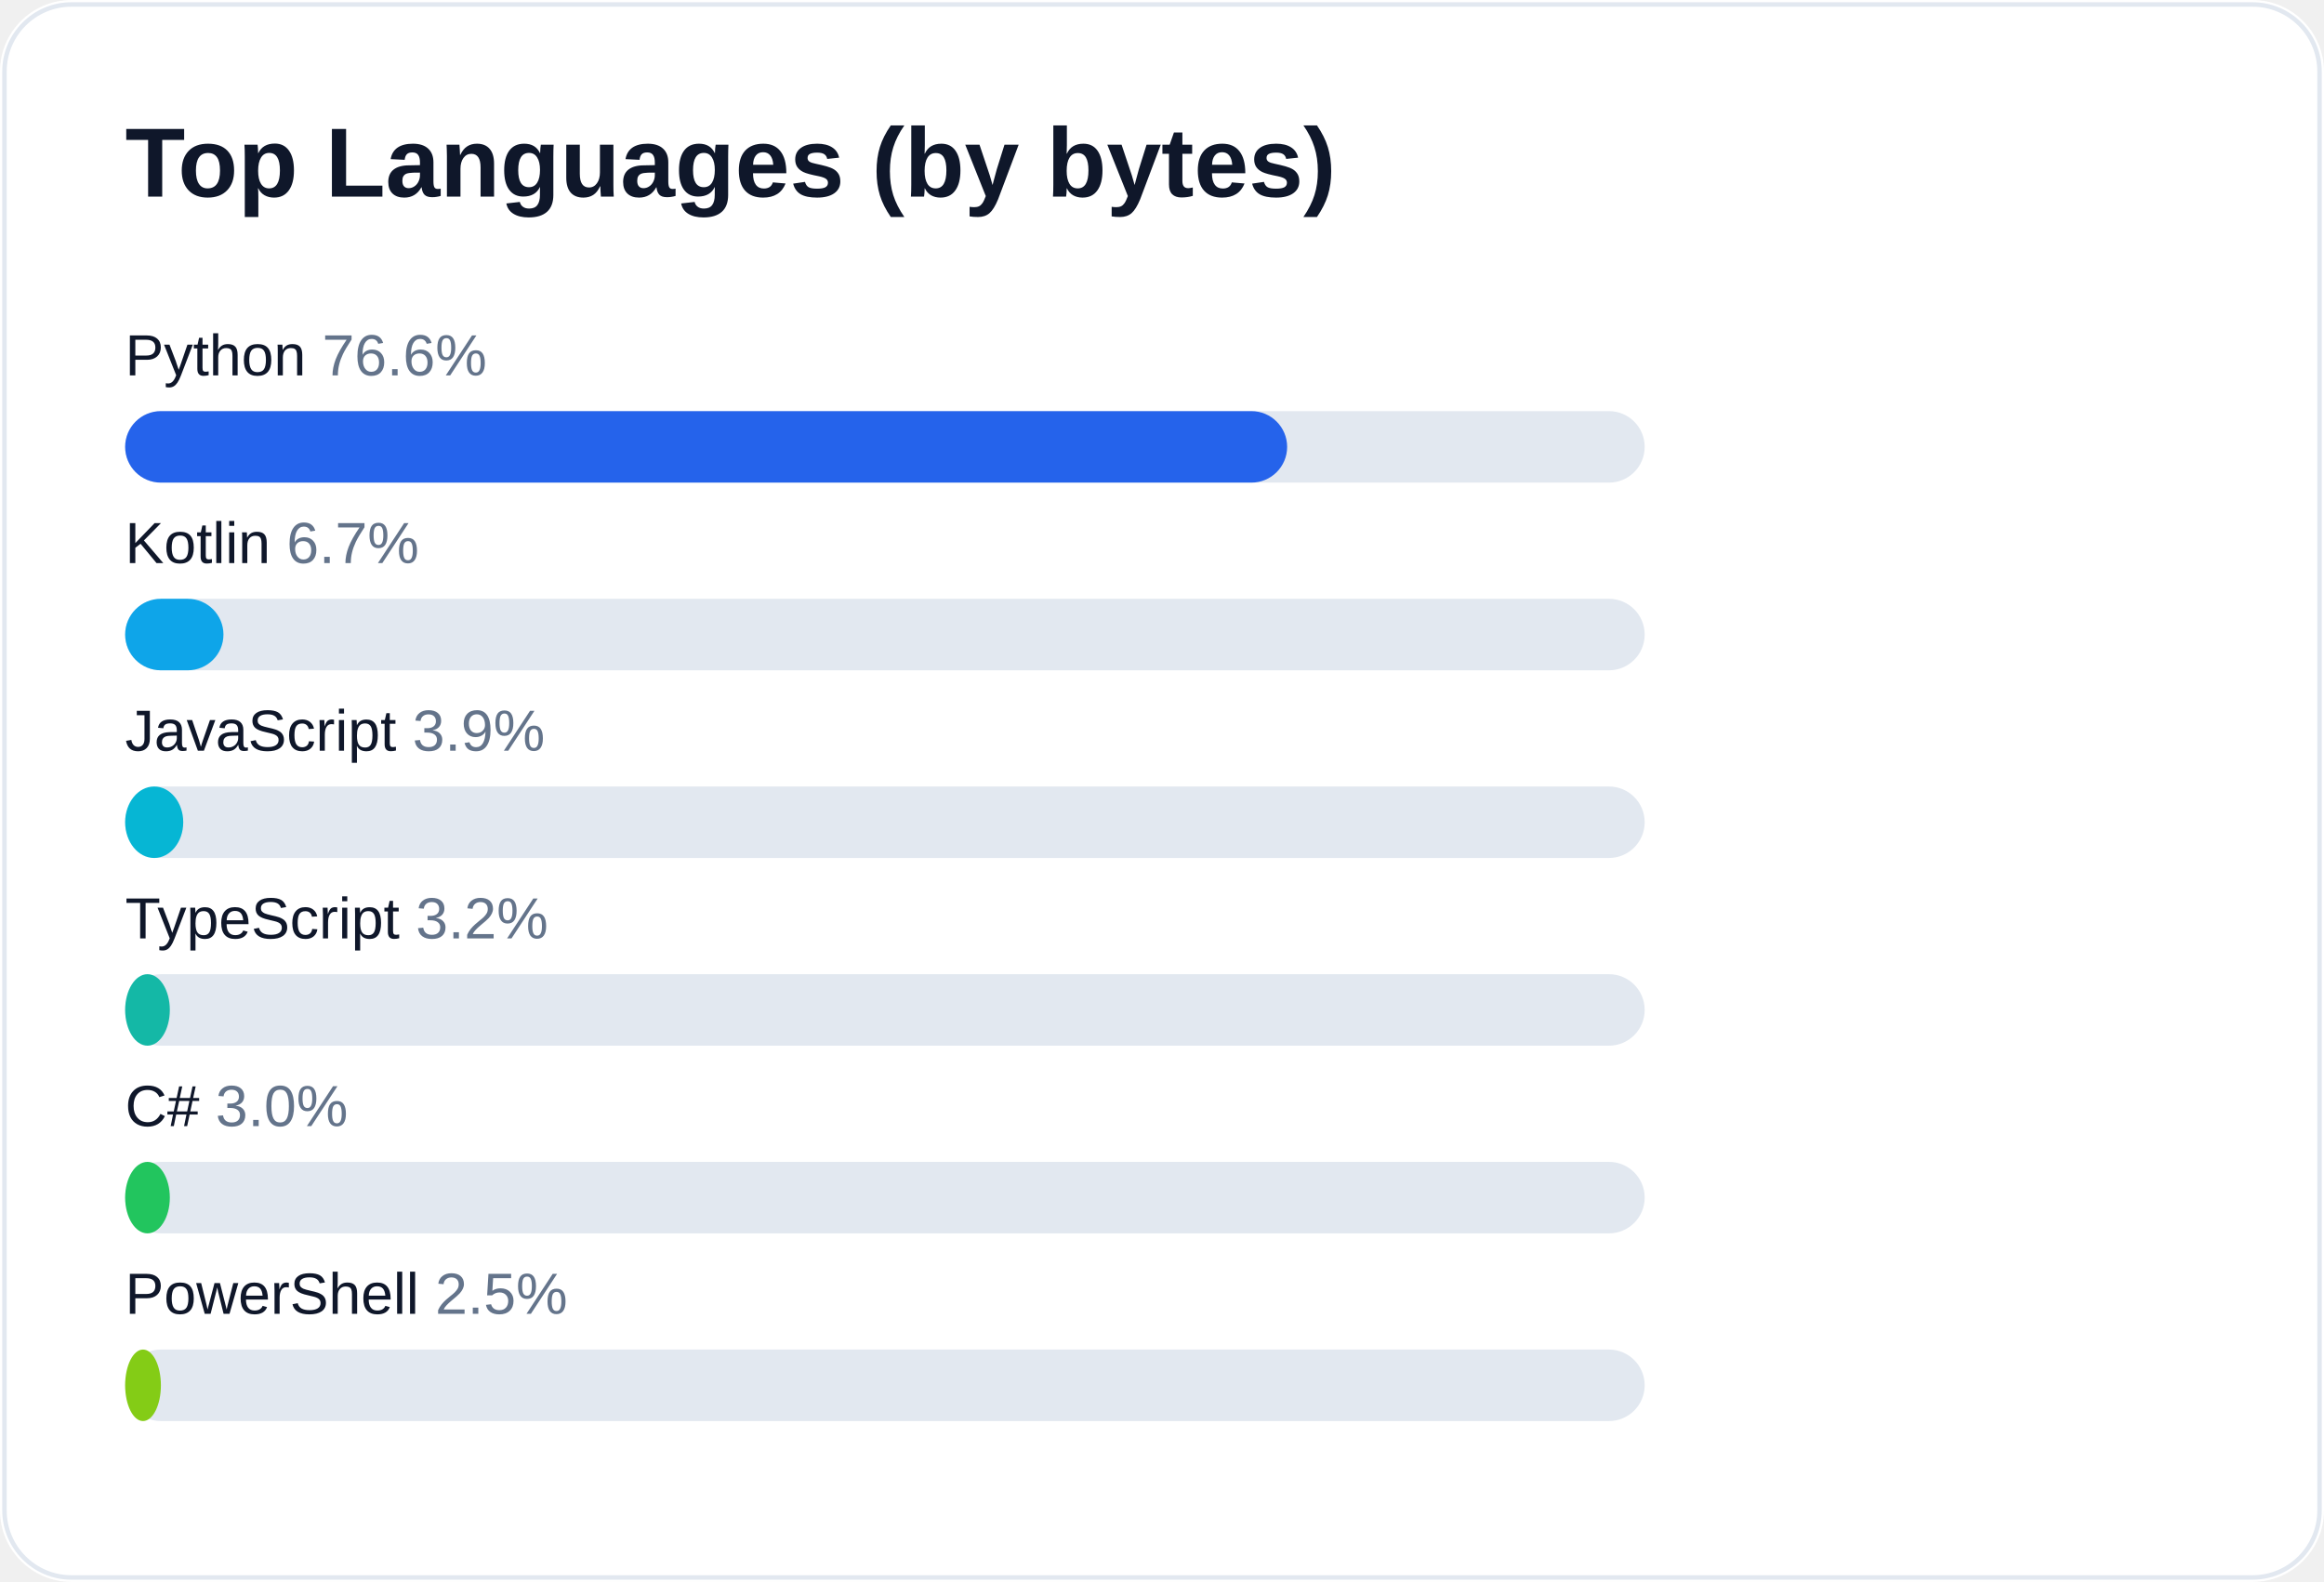
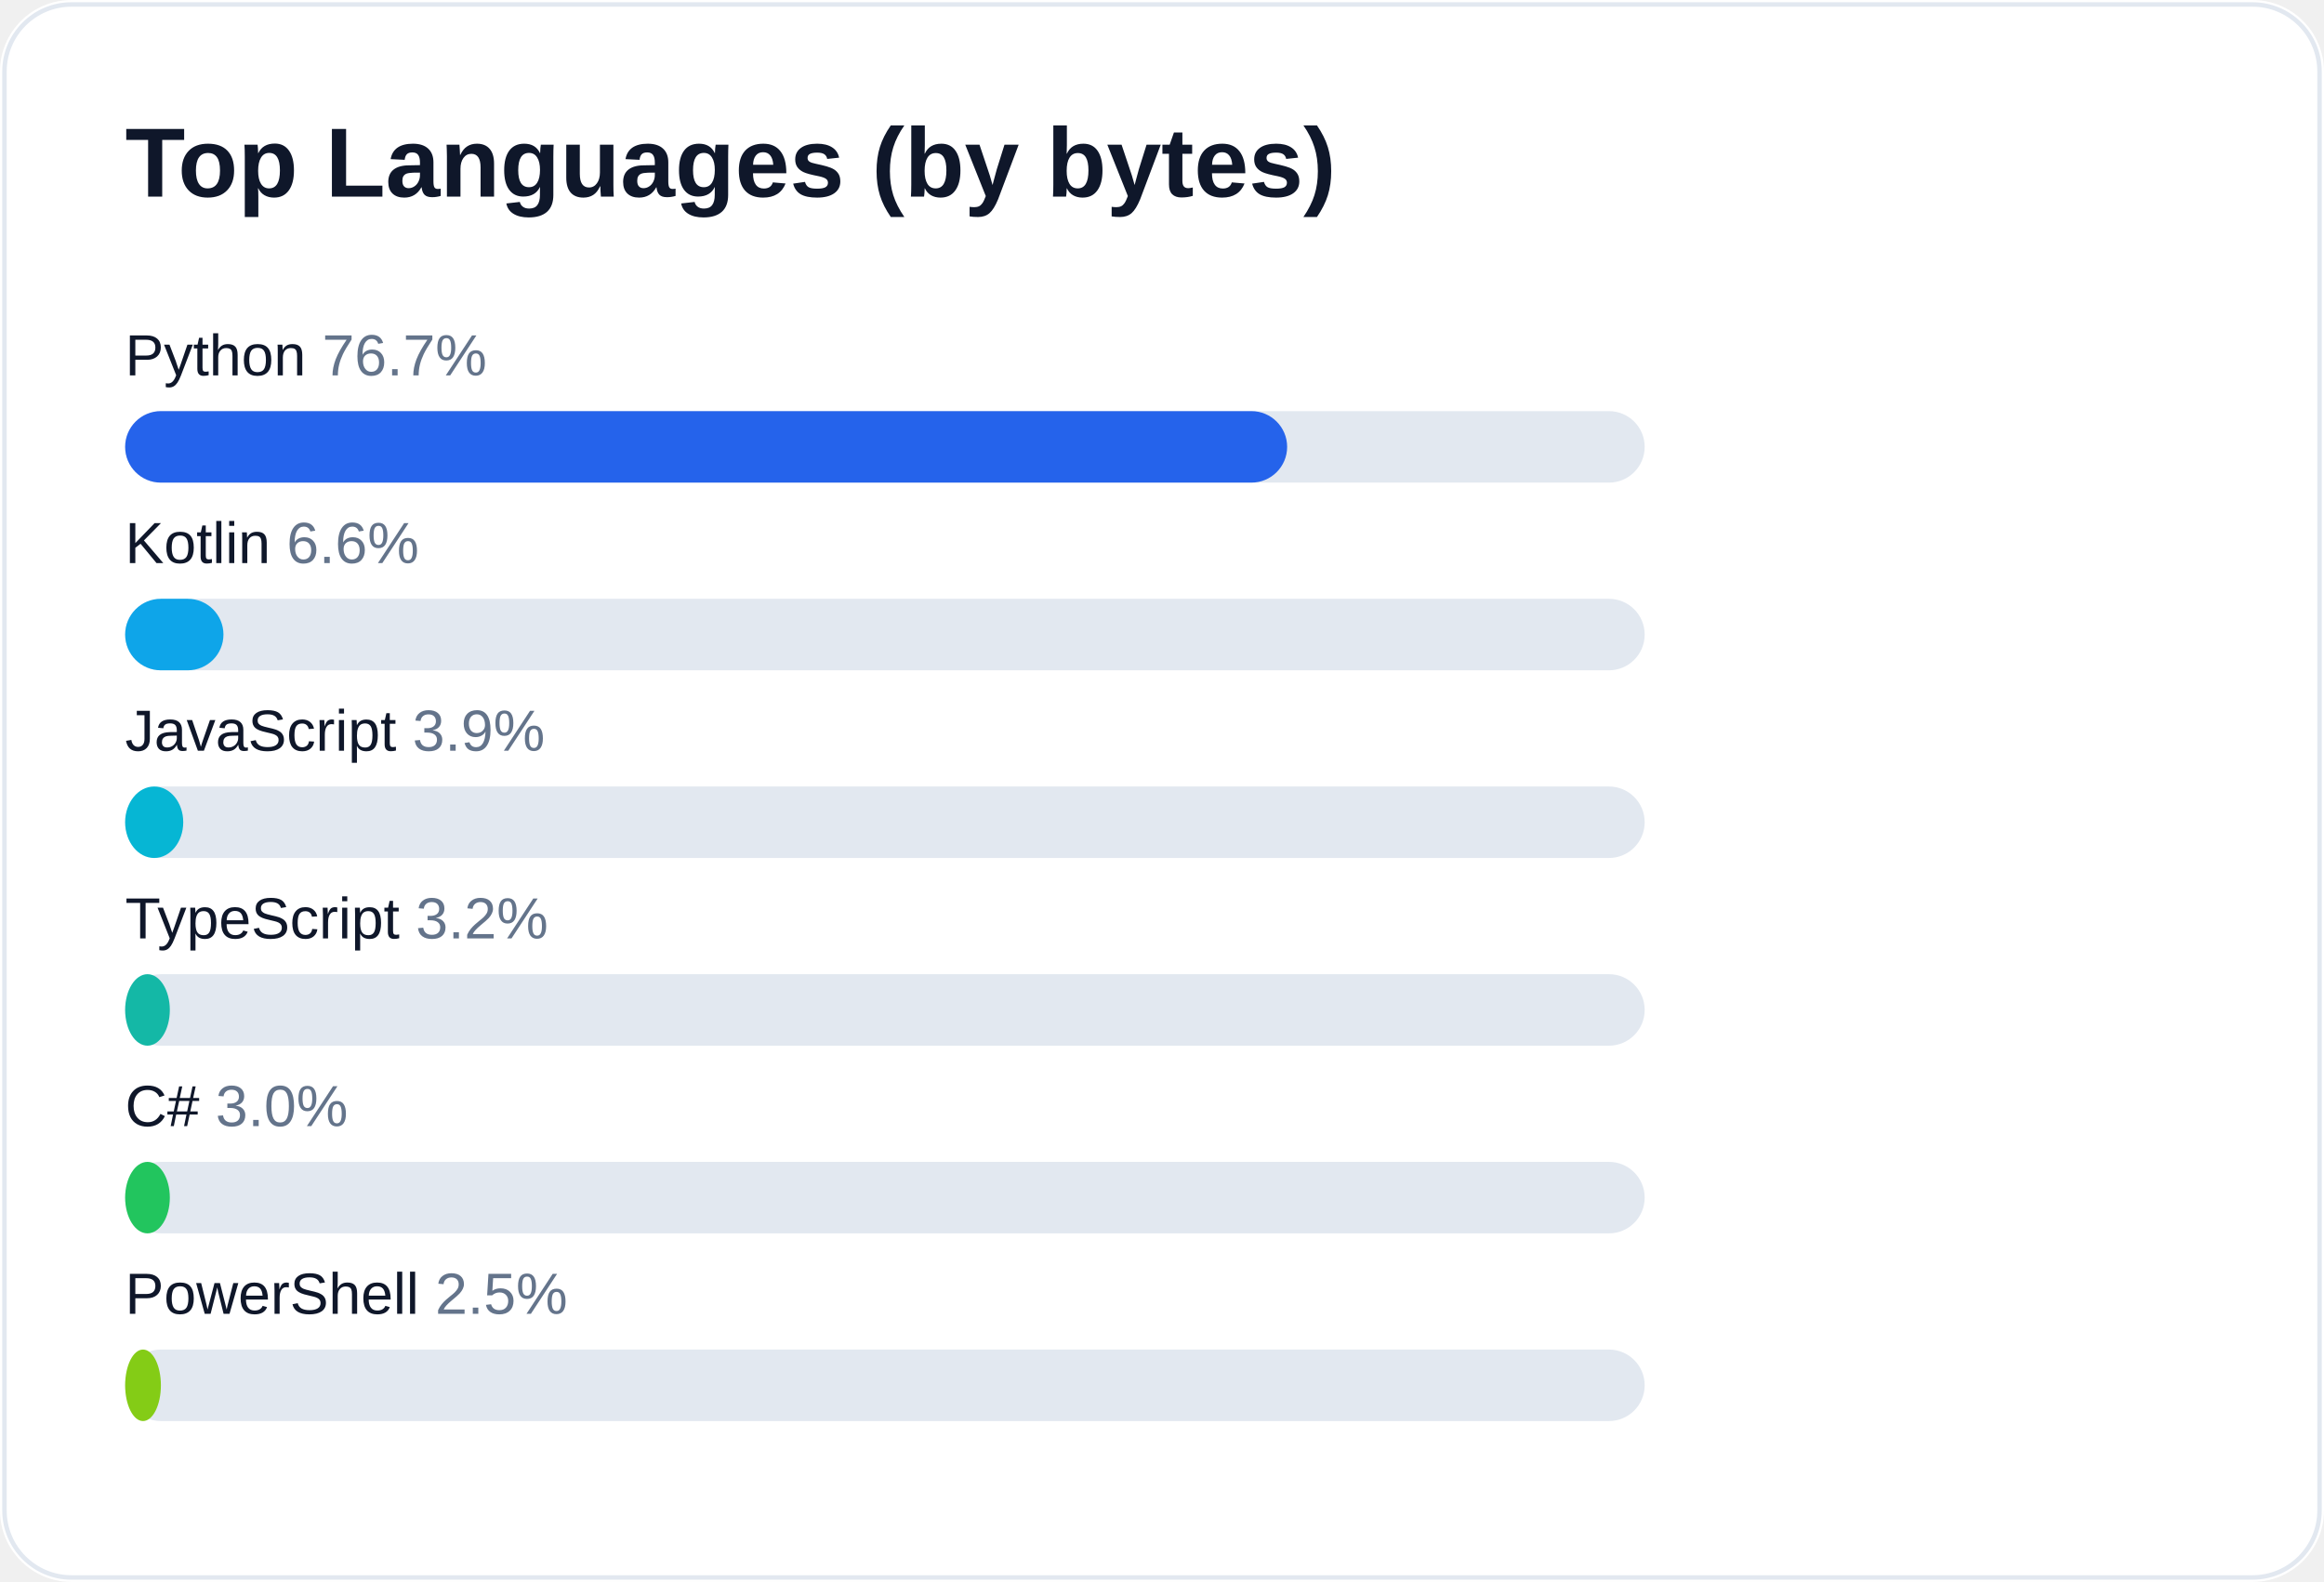
<svg xmlns="http://www.w3.org/2000/svg" width="520" height="354" viewBox="0 0 520 354" role="img" aria-label="Top languages for AliceJump">
  <rect width="520" height="354" rx="16" fill="#ffffff" />
  <rect x="1" y="1" width="518" height="352" rx="15" fill="none" stroke="#e2e8f0" />
  <text x="28" y="44" fill="#0f172a" font-size="22" font-weight="700" font-family="-apple-system,Segoe UI,Arial,sans-serif">Top Languages (by bytes)</text>
-   <text x="28" y="84" fill="#0f172a" font-size="13" font-family="-apple-system,Segoe UI,Arial,sans-serif">Python <tspan fill="#64748b">76.6%</tspan>
+   <text x="28" y="84" fill="#0f172a" font-size="13" font-family="-apple-system,Segoe UI,Arial,sans-serif">Python <tspan fill="#64748b">76.7%</tspan>
  </text>
  <rect x="28" y="92" width="340" height="16" rx="8" fill="#e2e8f0" />
  <rect x="28" y="92" width="260" height="16" rx="8" fill="#2563eb" />
-   <text x="28" y="126" fill="#0f172a" font-size="13" font-family="-apple-system,Segoe UI,Arial,sans-serif">Kotlin <tspan fill="#64748b">6.7%</tspan>
+   <text x="28" y="126" fill="#0f172a" font-size="13" font-family="-apple-system,Segoe UI,Arial,sans-serif">Kotlin <tspan fill="#64748b">6.6%</tspan>
  </text>
  <rect x="28" y="134" width="340" height="16" rx="8" fill="#e2e8f0" />
  <rect x="28" y="134" width="22" height="16" rx="8" fill="#0ea5e9" />
  <text x="28" y="168" fill="#0f172a" font-size="13" font-family="-apple-system,Segoe UI,Arial,sans-serif">JavaScript <tspan fill="#64748b">3.9%</tspan>
  </text>
  <rect x="28" y="176" width="340" height="16" rx="8" fill="#e2e8f0" />
  <rect x="28" y="176" width="13" height="16" rx="8" fill="#06b6d4" />
  <text x="28" y="210" fill="#0f172a" font-size="13" font-family="-apple-system,Segoe UI,Arial,sans-serif">TypeScript <tspan fill="#64748b">3.2%</tspan>
  </text>
  <rect x="28" y="218" width="340" height="16" rx="8" fill="#e2e8f0" />
  <rect x="28" y="218" width="10" height="16" rx="8" fill="#14b8a6" />
  <text x="28" y="252" fill="#0f172a" font-size="13" font-family="-apple-system,Segoe UI,Arial,sans-serif">C# <tspan fill="#64748b">3.0%</tspan>
  </text>
  <rect x="28" y="260" width="340" height="16" rx="8" fill="#e2e8f0" />
  <rect x="28" y="260" width="10" height="16" rx="8" fill="#22c55e" />
  <text x="28" y="294" fill="#0f172a" font-size="13" font-family="-apple-system,Segoe UI,Arial,sans-serif">PowerShell <tspan fill="#64748b">2.5%</tspan>
  </text>
  <rect x="28" y="302" width="340" height="16" rx="8" fill="#e2e8f0" />
  <rect x="28" y="302" width="8" height="16" rx="8" fill="#84cc16" />
</svg>
